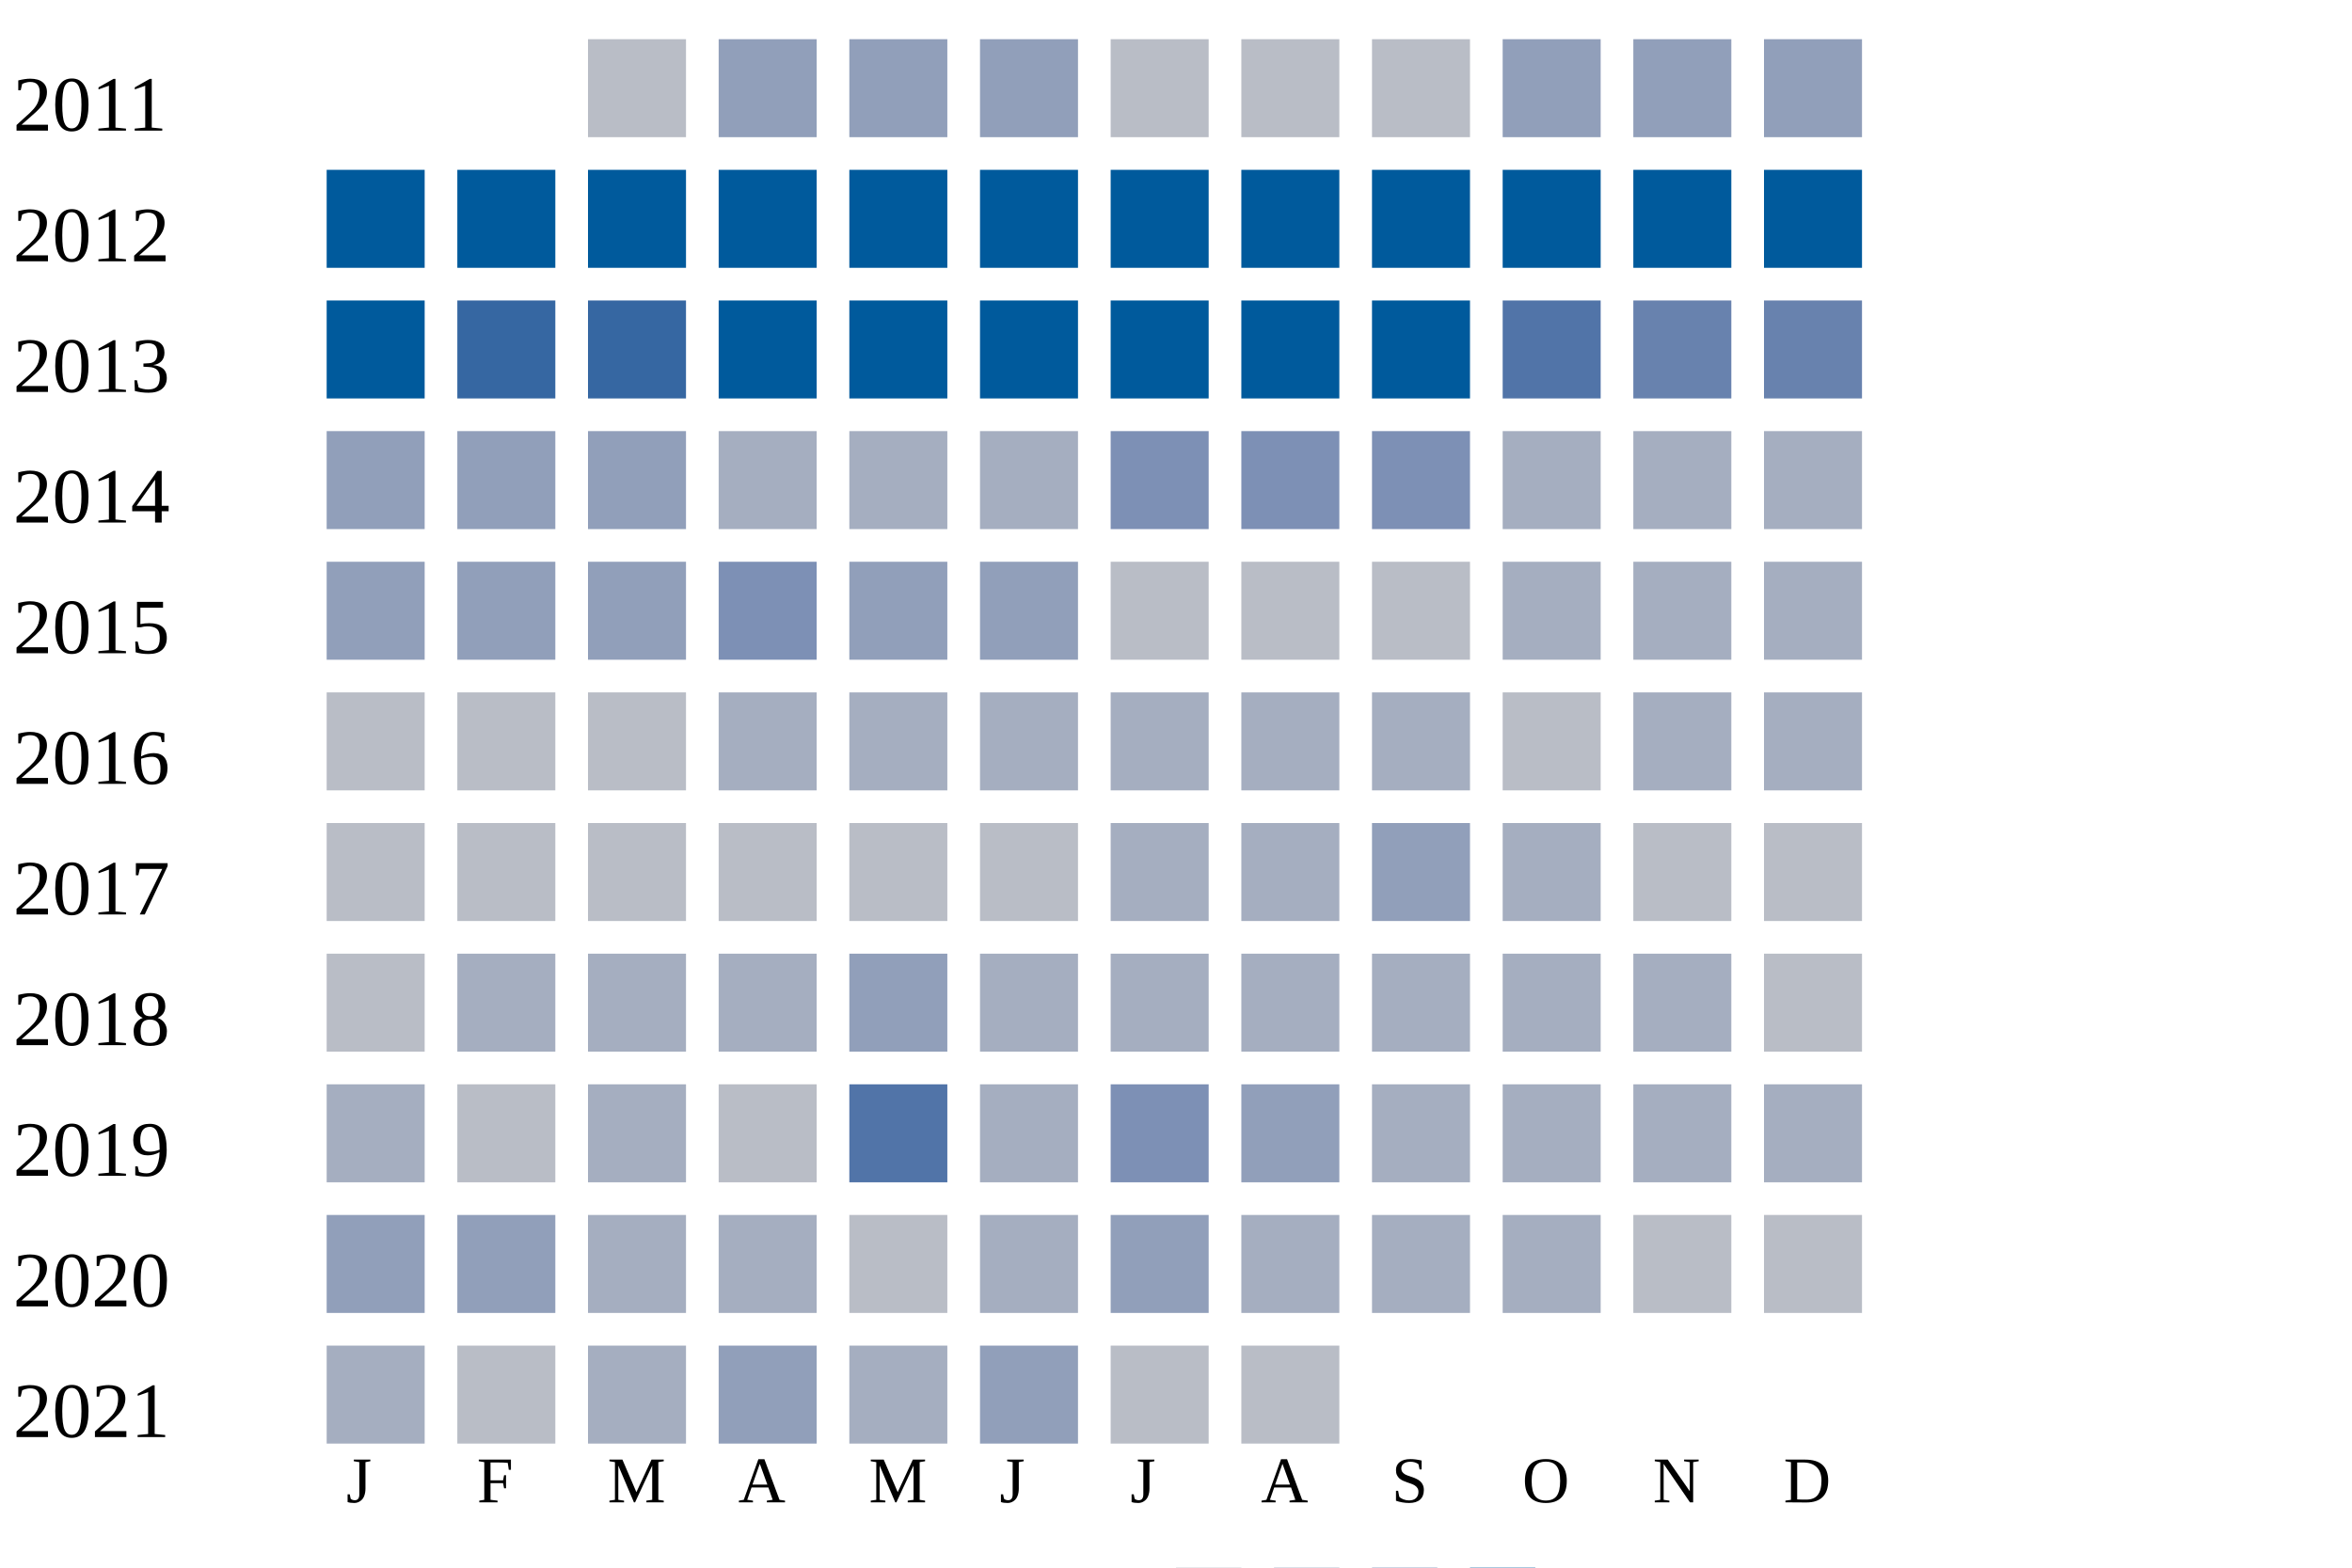
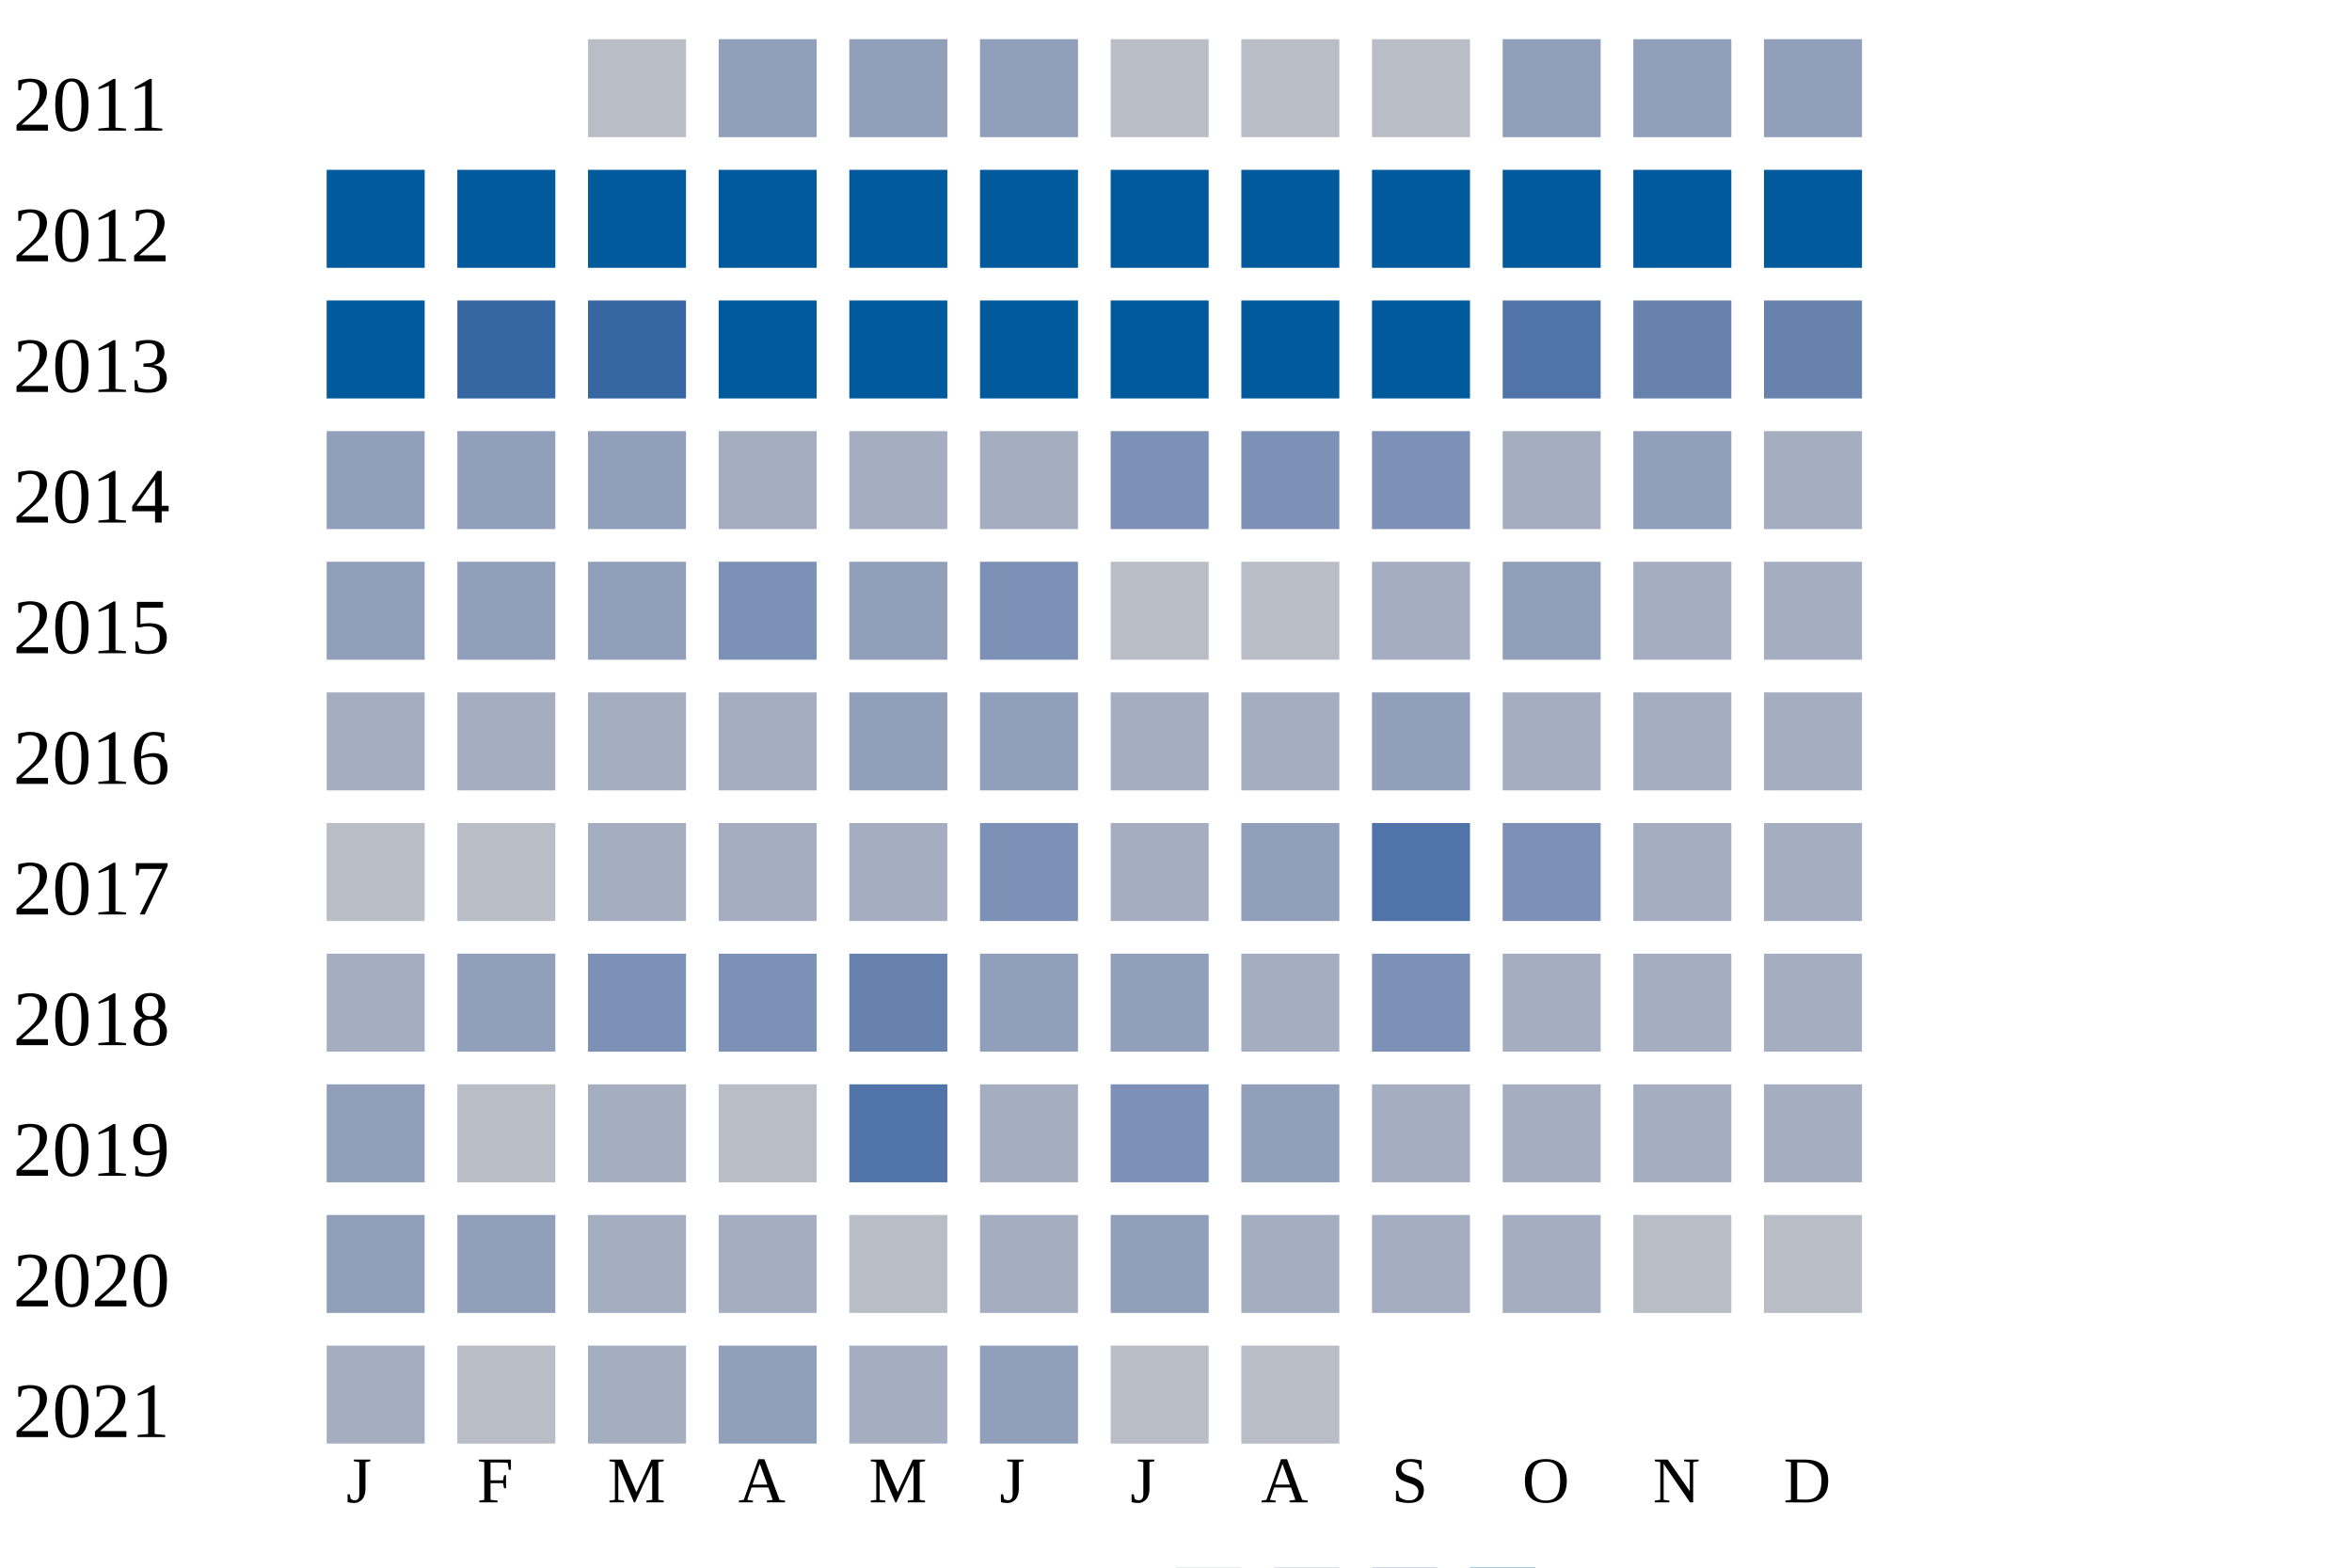
<svg xmlns="http://www.w3.org/2000/svg" width="360" height="240">
  <g transform="translate(0 0)">
    <text x="2" y="20">2011</text>
    <rect x="90" y="6" width="15" height="15" fill="#b9bdc6" />
    <rect x="110" y="6" width="15" height="15" fill="#919fba" />
    <rect x="130" y="6" width="15" height="15" fill="#919fba" />
    <rect x="150" y="6" width="15" height="15" fill="#919fba" />
    <rect x="170" y="6" width="15" height="15" fill="#b9bdc6" />
    <rect x="190" y="6" width="15" height="15" fill="#b9bdc6" />
    <rect x="210" y="6" width="15" height="15" fill="#b9bdc6" />
    <rect x="230" y="6" width="15" height="15" fill="#919fba" />
    <rect x="250" y="6" width="15" height="15" fill="#919fba" />
    <rect x="270" y="6" width="15" height="15" fill="#919fba" />
  </g>
  <g transform="translate(0 20)">
    <text x="2" y="20">2012</text>
    <rect x="50" y="6" width="15" height="15" fill="#005a9c" />
    <rect x="70" y="6" width="15" height="15" fill="#005a9c" />
    <rect x="90" y="6" width="15" height="15" fill="#005a9c" />
    <rect x="110" y="6" width="15" height="15" fill="#005a9c" />
    <rect x="130" y="6" width="15" height="15" fill="#005a9c" />
    <rect x="150" y="6" width="15" height="15" fill="#005a9c" />
    <rect x="170" y="6" width="15" height="15" fill="#005a9c" />
    <rect x="190" y="6" width="15" height="15" fill="#005a9c" />
    <rect x="210" y="6" width="15" height="15" fill="#005a9c" />
    <rect x="230" y="6" width="15" height="15" fill="#005a9c" />
    <rect x="250" y="6" width="15" height="15" fill="#005a9c" />
    <rect x="270" y="6" width="15" height="15" fill="#005a9c" />
  </g>
  <g transform="translate(0 40)">
    <text x="2" y="20">2013</text>
    <rect x="50" y="6" width="15" height="15" fill="#005a9c" />
    <rect x="70" y="6" width="15" height="15" fill="#3667a2" />
    <rect x="90" y="6" width="15" height="15" fill="#3667a2" />
    <rect x="110" y="6" width="15" height="15" fill="#005a9c" />
    <rect x="130" y="6" width="15" height="15" fill="#005a9c" />
    <rect x="150" y="6" width="15" height="15" fill="#005a9c" />
    <rect x="170" y="6" width="15" height="15" fill="#005a9c" />
    <rect x="190" y="6" width="15" height="15" fill="#005a9c" />
    <rect x="210" y="6" width="15" height="15" fill="#005a9c" />
    <rect x="230" y="6" width="15" height="15" fill="#5174a8" />
    <rect x="250" y="6" width="15" height="15" fill="#6882ae" />
    <rect x="270" y="6" width="15" height="15" fill="#6882ae" />
  </g>
  <g transform="translate(0 60)">
    <text x="2" y="20">2014</text>
    <rect x="50" y="6" width="15" height="15" fill="#919fba" />
    <rect x="70" y="6" width="15" height="15" fill="#919fba" />
    <rect x="90" y="6" width="15" height="15" fill="#919fba" />
    <rect x="110" y="6" width="15" height="15" fill="#a5aec0" />
    <rect x="130" y="6" width="15" height="15" fill="#a5aec0" />
    <rect x="150" y="6" width="15" height="15" fill="#a5aec0" />
    <rect x="170" y="6" width="15" height="15" fill="#7d90b5" />
    <rect x="190" y="6" width="15" height="15" fill="#7d90b5" />
    <rect x="210" y="6" width="15" height="15" fill="#7d90b5" />
    <rect x="230" y="6" width="15" height="15" fill="#a5aec0" />
-     <rect x="250" y="6" width="15" height="15" fill="#a5aec0" />
+     <rect x="250" y="6" width="15" height="15" fill="#919fba" />
    <rect x="270" y="6" width="15" height="15" fill="#a5aec0" />
  </g>
  <g transform="translate(0 80)">
    <text x="2" y="20">2015</text>
    <rect x="50" y="6" width="15" height="15" fill="#919fba" />
    <rect x="70" y="6" width="15" height="15" fill="#919fba" />
    <rect x="90" y="6" width="15" height="15" fill="#919fba" />
    <rect x="110" y="6" width="15" height="15" fill="#7d90b5" />
    <rect x="130" y="6" width="15" height="15" fill="#919fba" />
-     <rect x="150" y="6" width="15" height="15" fill="#919fba" />
+     <rect x="150" y="6" width="15" height="15" fill="#7d90b5" />
    <rect x="170" y="6" width="15" height="15" fill="#b9bdc6" />
    <rect x="190" y="6" width="15" height="15" fill="#b9bdc6" />
-     <rect x="210" y="6" width="15" height="15" fill="#b9bdc6" />
-     <rect x="230" y="6" width="15" height="15" fill="#a5aec0" />
+     <rect x="210" y="6" width="15" height="15" fill="#a5aec0" />
+     <rect x="230" y="6" width="15" height="15" fill="#919fba" />
    <rect x="250" y="6" width="15" height="15" fill="#a5aec0" />
    <rect x="270" y="6" width="15" height="15" fill="#a5aec0" />
  </g>
  <g transform="translate(0 100)">
    <text x="2" y="20">2016</text>
-     <rect x="50" y="6" width="15" height="15" fill="#b9bdc6" />
-     <rect x="70" y="6" width="15" height="15" fill="#b9bdc6" />
-     <rect x="90" y="6" width="15" height="15" fill="#b9bdc6" />
+     <rect x="50" y="6" width="15" height="15" fill="#a5aec0" />
+     <rect x="70" y="6" width="15" height="15" fill="#a5aec0" />
+     <rect x="90" y="6" width="15" height="15" fill="#a5aec0" />
    <rect x="110" y="6" width="15" height="15" fill="#a5aec0" />
-     <rect x="130" y="6" width="15" height="15" fill="#a5aec0" />
-     <rect x="150" y="6" width="15" height="15" fill="#a5aec0" />
+     <rect x="130" y="6" width="15" height="15" fill="#919fba" />
+     <rect x="150" y="6" width="15" height="15" fill="#919fba" />
    <rect x="170" y="6" width="15" height="15" fill="#a5aec0" />
    <rect x="190" y="6" width="15" height="15" fill="#a5aec0" />
-     <rect x="210" y="6" width="15" height="15" fill="#a5aec0" />
-     <rect x="230" y="6" width="15" height="15" fill="#b9bdc6" />
+     <rect x="210" y="6" width="15" height="15" fill="#919fba" />
+     <rect x="230" y="6" width="15" height="15" fill="#a5aec0" />
    <rect x="250" y="6" width="15" height="15" fill="#a5aec0" />
    <rect x="270" y="6" width="15" height="15" fill="#a5aec0" />
  </g>
  <g transform="translate(0 120)">
    <text x="2" y="20">2017</text>
    <rect x="50" y="6" width="15" height="15" fill="#b9bdc6" />
    <rect x="70" y="6" width="15" height="15" fill="#b9bdc6" />
-     <rect x="90" y="6" width="15" height="15" fill="#b9bdc6" />
-     <rect x="110" y="6" width="15" height="15" fill="#b9bdc6" />
-     <rect x="130" y="6" width="15" height="15" fill="#b9bdc6" />
-     <rect x="150" y="6" width="15" height="15" fill="#b9bdc6" />
+     <rect x="90" y="6" width="15" height="15" fill="#a5aec0" />
+     <rect x="110" y="6" width="15" height="15" fill="#a5aec0" />
+     <rect x="130" y="6" width="15" height="15" fill="#a5aec0" />
+     <rect x="150" y="6" width="15" height="15" fill="#7d90b5" />
    <rect x="170" y="6" width="15" height="15" fill="#a5aec0" />
-     <rect x="190" y="6" width="15" height="15" fill="#a5aec0" />
-     <rect x="210" y="6" width="15" height="15" fill="#919fba" />
-     <rect x="230" y="6" width="15" height="15" fill="#a5aec0" />
-     <rect x="250" y="6" width="15" height="15" fill="#b9bdc6" />
-     <rect x="270" y="6" width="15" height="15" fill="#b9bdc6" />
+     <rect x="190" y="6" width="15" height="15" fill="#919fba" />
+     <rect x="210" y="6" width="15" height="15" fill="#5174a8" />
+     <rect x="230" y="6" width="15" height="15" fill="#7d90b5" />
+     <rect x="250" y="6" width="15" height="15" fill="#a5aec0" />
+     <rect x="270" y="6" width="15" height="15" fill="#a5aec0" />
  </g>
  <g transform="translate(0 140)">
    <text x="2" y="20">2018</text>
-     <rect x="50" y="6" width="15" height="15" fill="#b9bdc6" />
-     <rect x="70" y="6" width="15" height="15" fill="#a5aec0" />
-     <rect x="90" y="6" width="15" height="15" fill="#a5aec0" />
-     <rect x="110" y="6" width="15" height="15" fill="#a5aec0" />
-     <rect x="130" y="6" width="15" height="15" fill="#919fba" />
-     <rect x="150" y="6" width="15" height="15" fill="#a5aec0" />
-     <rect x="170" y="6" width="15" height="15" fill="#a5aec0" />
+     <rect x="50" y="6" width="15" height="15" fill="#a5aec0" />
+     <rect x="70" y="6" width="15" height="15" fill="#919fba" />
+     <rect x="90" y="6" width="15" height="15" fill="#7d90b5" />
+     <rect x="110" y="6" width="15" height="15" fill="#7d90b5" />
+     <rect x="130" y="6" width="15" height="15" fill="#6882ae" />
+     <rect x="150" y="6" width="15" height="15" fill="#919fba" />
+     <rect x="170" y="6" width="15" height="15" fill="#919fba" />
    <rect x="190" y="6" width="15" height="15" fill="#a5aec0" />
-     <rect x="210" y="6" width="15" height="15" fill="#a5aec0" />
+     <rect x="210" y="6" width="15" height="15" fill="#7d90b5" />
    <rect x="230" y="6" width="15" height="15" fill="#a5aec0" />
    <rect x="250" y="6" width="15" height="15" fill="#a5aec0" />
-     <rect x="270" y="6" width="15" height="15" fill="#b9bdc6" />
+     <rect x="270" y="6" width="15" height="15" fill="#a5aec0" />
  </g>
  <g transform="translate(0 160)">
    <text x="2" y="20">2019</text>
-     <rect x="50" y="6" width="15" height="15" fill="#a5aec0" />
+     <rect x="50" y="6" width="15" height="15" fill="#919fba" />
    <rect x="70" y="6" width="15" height="15" fill="#b9bdc6" />
    <rect x="90" y="6" width="15" height="15" fill="#a5aec0" />
    <rect x="110" y="6" width="15" height="15" fill="#b9bdc6" />
    <rect x="130" y="6" width="15" height="15" fill="#5174a8" />
    <rect x="150" y="6" width="15" height="15" fill="#a5aec0" />
    <rect x="170" y="6" width="15" height="15" fill="#7d90b5" />
    <rect x="190" y="6" width="15" height="15" fill="#919fba" />
    <rect x="210" y="6" width="15" height="15" fill="#a5aec0" />
    <rect x="230" y="6" width="15" height="15" fill="#a5aec0" />
    <rect x="250" y="6" width="15" height="15" fill="#a5aec0" />
    <rect x="270" y="6" width="15" height="15" fill="#a5aec0" />
  </g>
  <g transform="translate(0 180)">
    <text x="2" y="20">2020</text>
    <rect x="50" y="6" width="15" height="15" fill="#919fba" />
    <rect x="70" y="6" width="15" height="15" fill="#919fba" />
    <rect x="90" y="6" width="15" height="15" fill="#a5aec0" />
    <rect x="110" y="6" width="15" height="15" fill="#a5aec0" />
    <rect x="130" y="6" width="15" height="15" fill="#b9bdc6" />
    <rect x="150" y="6" width="15" height="15" fill="#a5aec0" />
    <rect x="170" y="6" width="15" height="15" fill="#919fba" />
    <rect x="190" y="6" width="15" height="15" fill="#a5aec0" />
    <rect x="210" y="6" width="15" height="15" fill="#a5aec0" />
    <rect x="230" y="6" width="15" height="15" fill="#a5aec0" />
    <rect x="250" y="6" width="15" height="15" fill="#b9bdc6" />
    <rect x="270" y="6" width="15" height="15" fill="#b9bdc6" />
  </g>
  <g transform="translate(0 200)">
    <text x="2" y="20">2021</text>
    <rect x="50" y="6" width="15" height="15" fill="#a5aec0" />
    <rect x="70" y="6" width="15" height="15" fill="#b9bdc6" />
    <rect x="90" y="6" width="15" height="15" fill="#a5aec0" />
    <rect x="110" y="6" width="15" height="15" fill="#919fba" />
    <rect x="130" y="6" width="15" height="15" fill="#a5aec0" />
    <rect x="150" y="6" width="15" height="15" fill="#919fba" />
    <rect x="170" y="6" width="15" height="15" fill="#b9bdc6" />
    <rect x="190" y="6" width="15" height="15" fill="#b9bdc6" />
  </g>
  <text style="font-size: 10px; text-align: center" x="53" y="230">J</text>
  <text style="font-size: 10px; text-align: center" x="73" y="230">F</text>
  <text style="font-size: 10px; text-align: center" x="93" y="230">M</text>
  <text style="font-size: 10px; text-align: center" x="113" y="230">A</text>
  <text style="font-size: 10px; text-align: center" x="133" y="230">M</text>
  <text style="font-size: 10px; text-align: center" x="153" y="230">J</text>
  <text style="font-size: 10px; text-align: center" x="173" y="230">J</text>
  <text style="font-size: 10px; text-align: center" x="193" y="230">A</text>
  <text style="font-size: 10px; text-align: center" x="213" y="230">S</text>
  <text style="font-size: 10px; text-align: center" x="233" y="230">O</text>
  <text style="font-size: 10px; text-align: center" x="253" y="230">N</text>
  <text style="font-size: 10px; text-align: center" x="273" y="230">D</text>
  <text style="font-size: 10px;" x="155" y="249">Less</text>
  <rect fill="#b9bdc6" width="10" height="10" x="180" y="240" />
  <rect fill="#919fba" width="10" height="10" x="195" y="240" />
  <rect fill="#6882ae" width="10" height="10" x="210" y="240" />
  <rect fill="#005a9c" width="10" height="10" x="225" y="240" />
  <text x="240" y="249" style="font-size: 10px;">More</text>
</svg>
